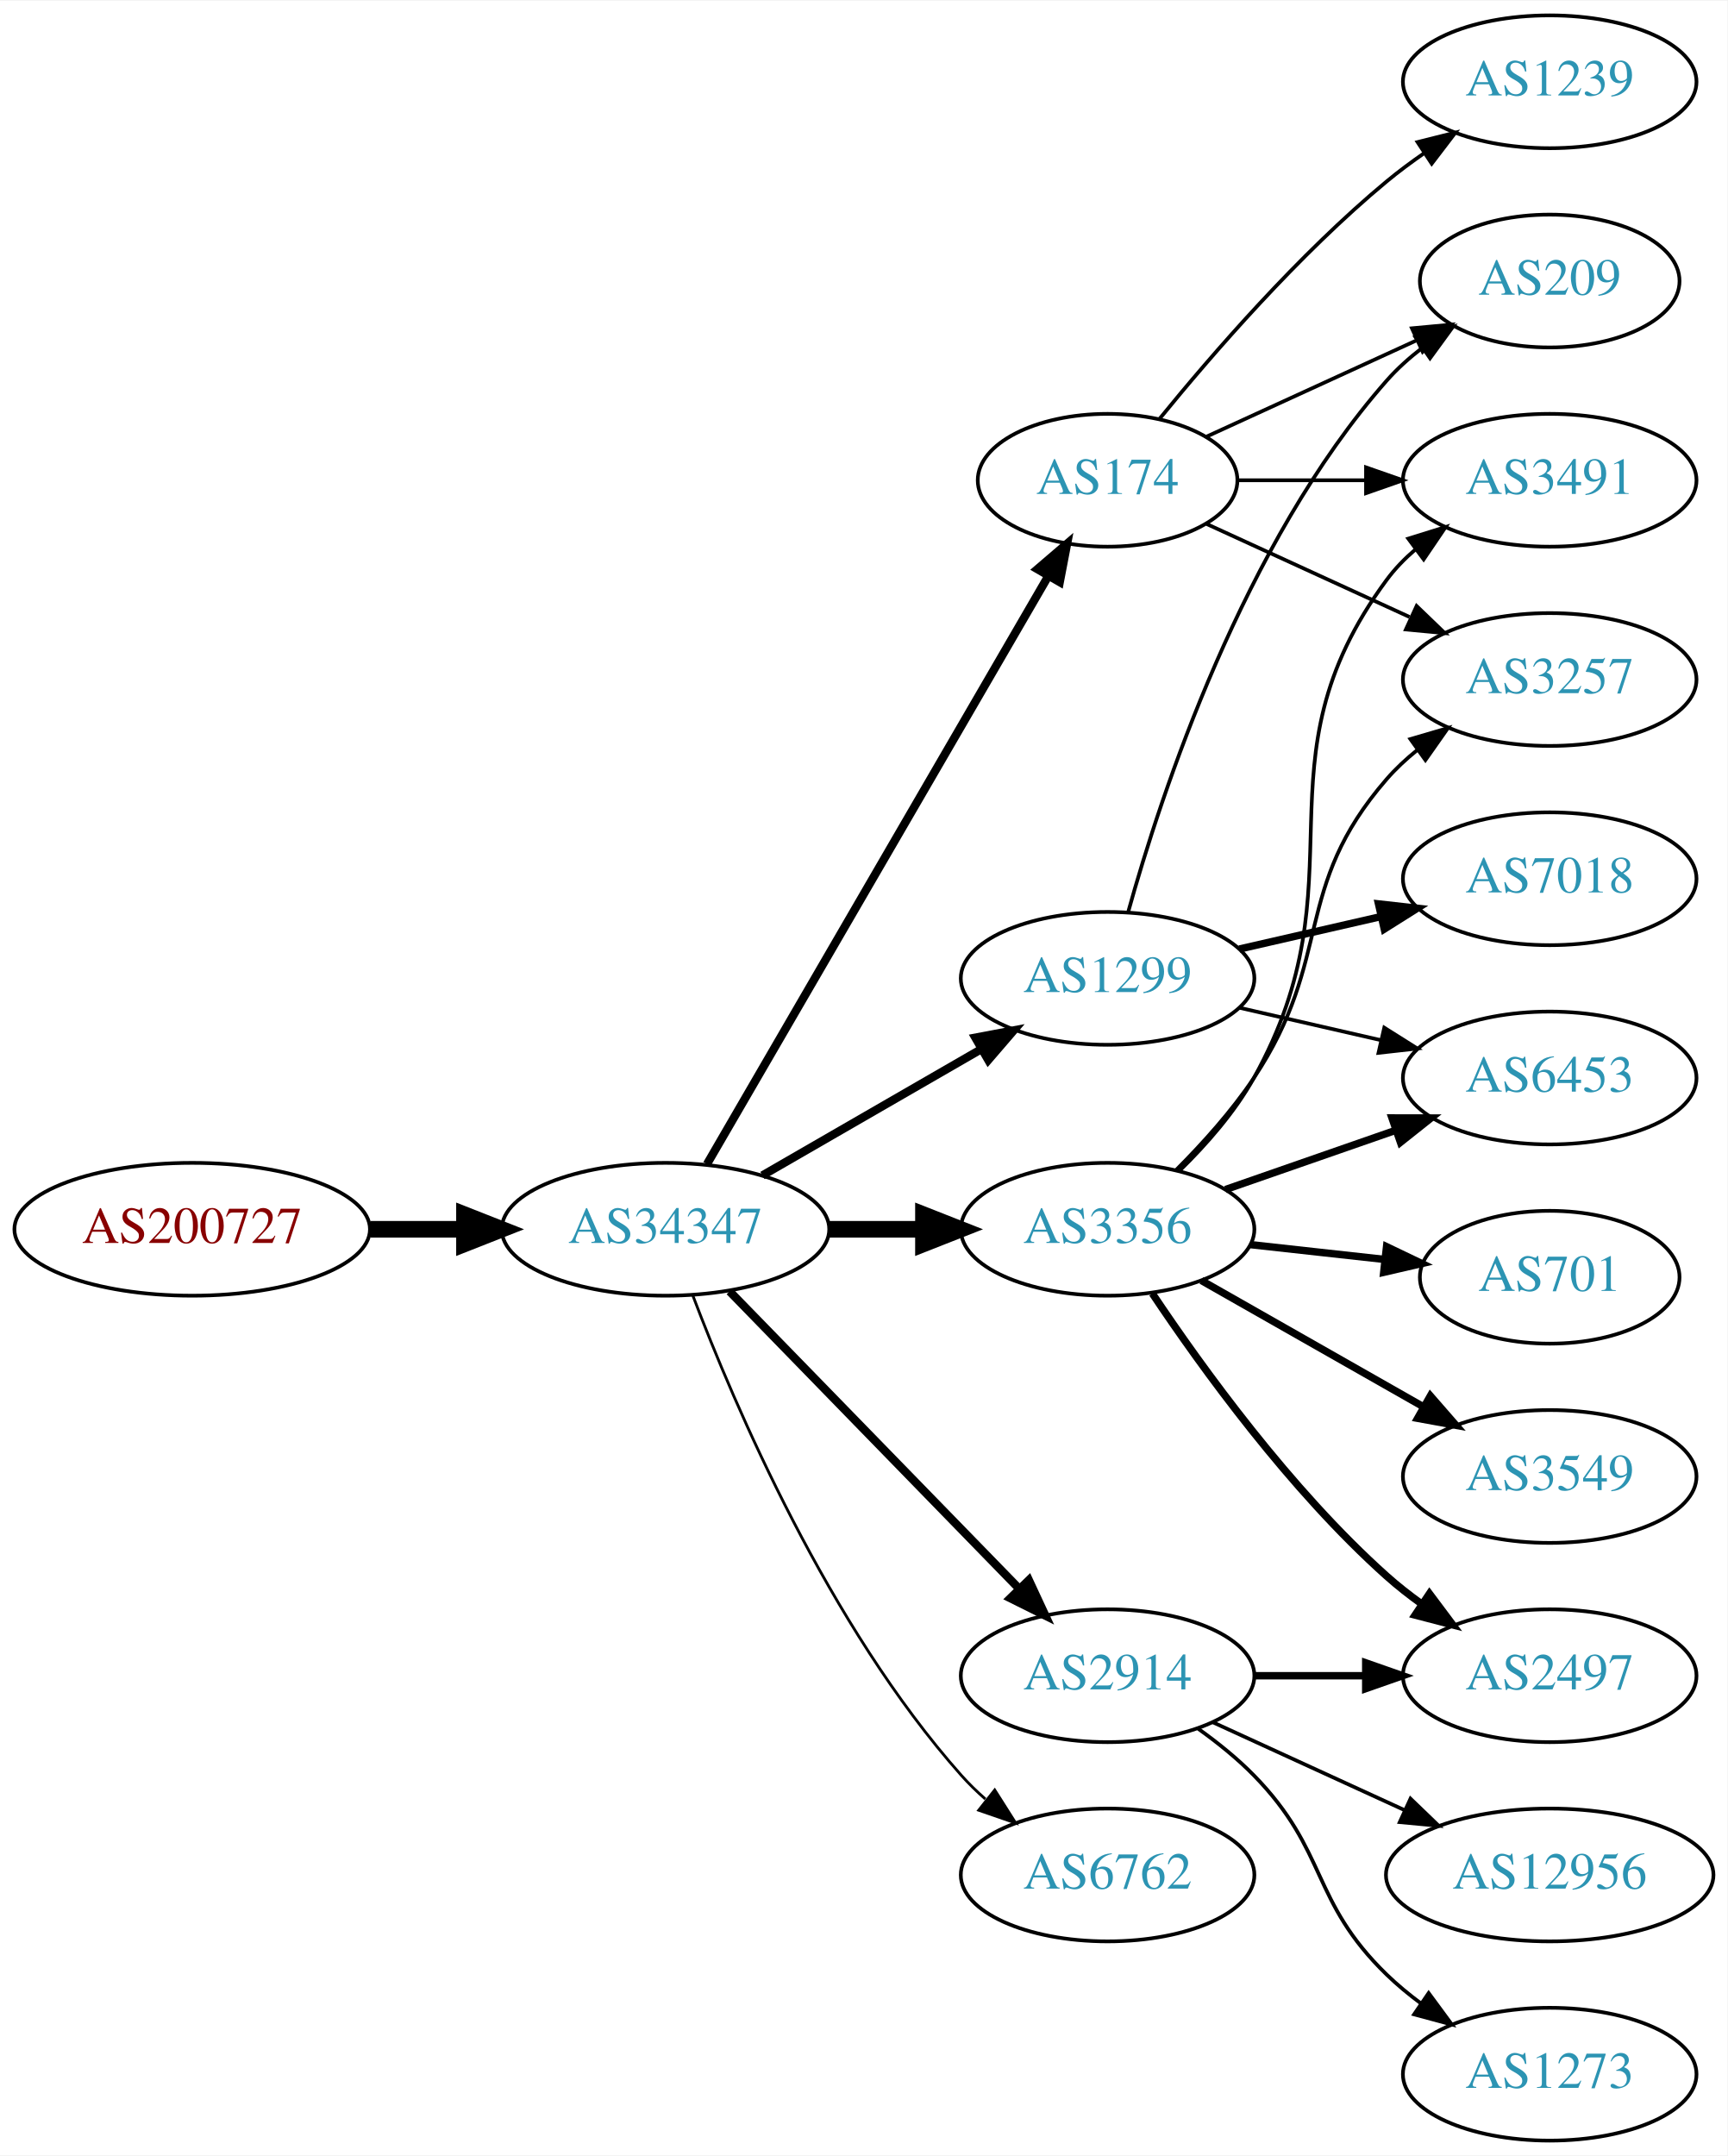
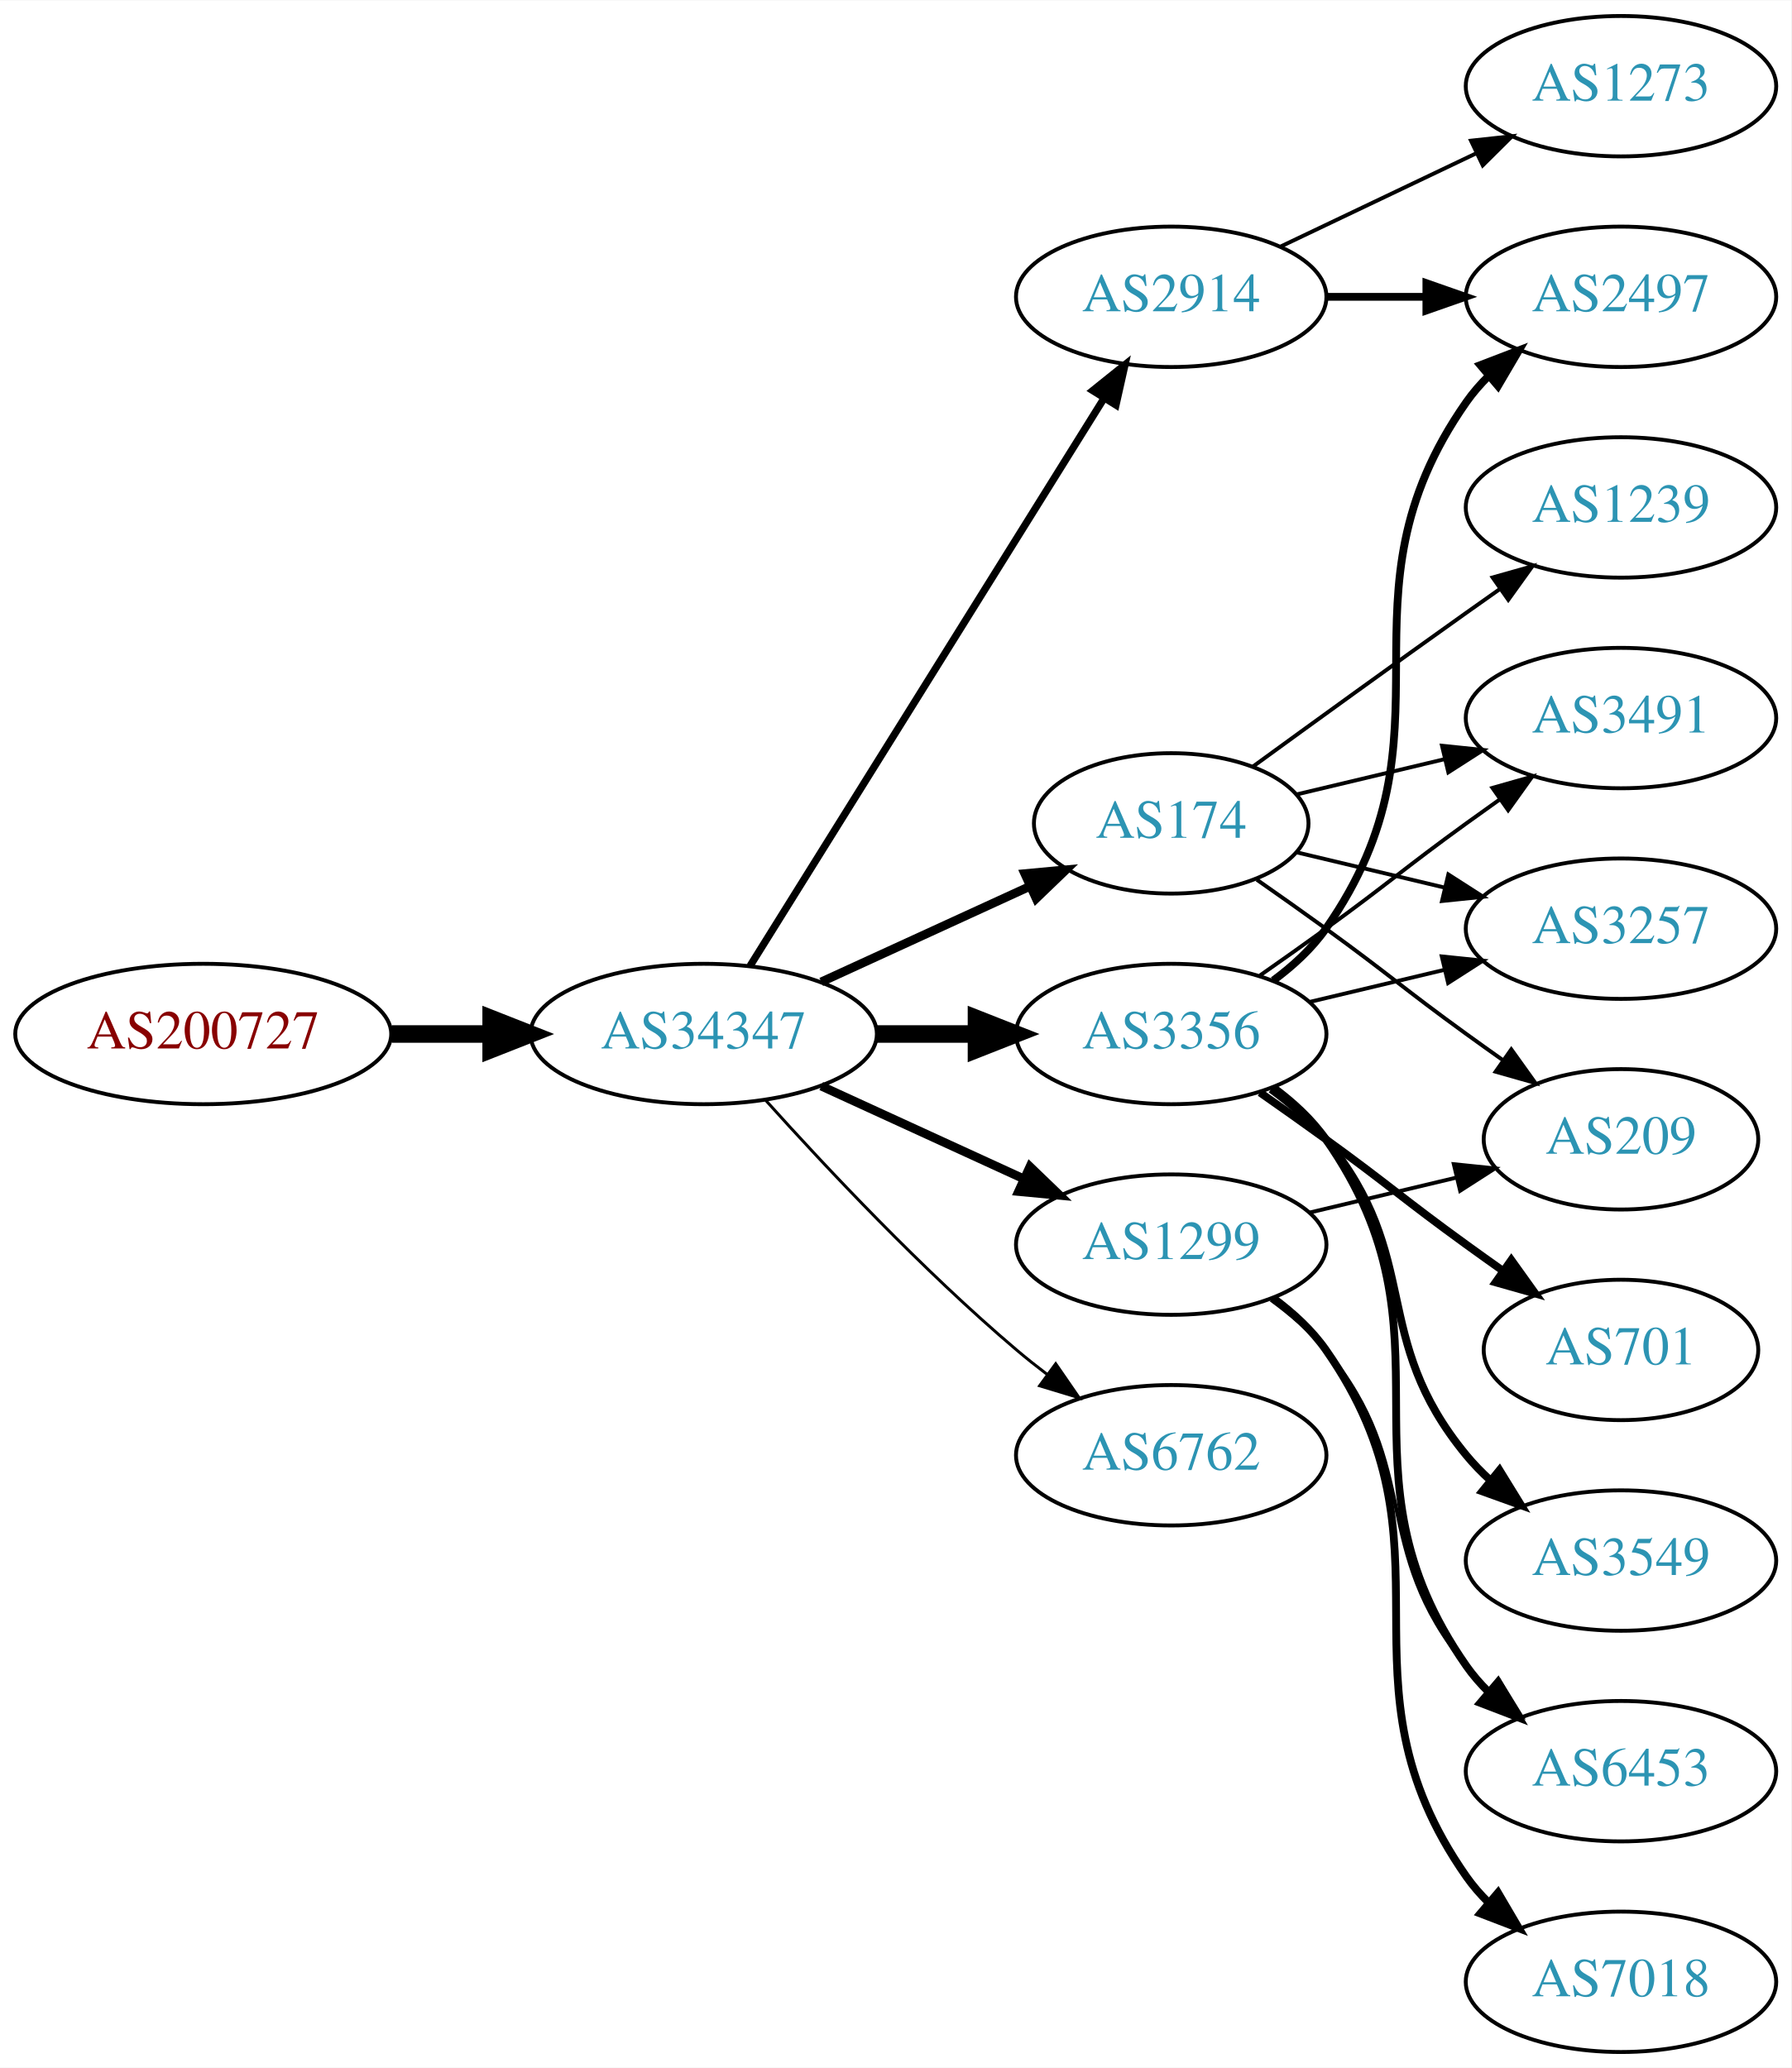
- <svg xmlns="http://www.w3.org/2000/svg" xmlns:xlink="http://www.w3.org/1999/xlink" width="468pt" height="584pt" viewBox="0.00 0.00 468.27 584.00">
-   <g id="graph0" class="graph" transform="scale(1 1) rotate(0) translate(4 580)">
-     <polygon fill="white" stroke="none" points="-4,4 -4,-580 464.269,-580 464.269,4 -4,4" />
+ <svg xmlns="http://www.w3.org/2000/svg" xmlns:xlink="http://www.w3.org/1999/xlink" width="459pt" height="530pt" viewBox="0.00 0.00 459.17 530.00">
+   <g id="graph0" class="graph" transform="scale(1 1) rotate(0) translate(4 526)">
+     <polygon fill="white" stroke="none" points="-4,4 -4,-526 455.17,-526 455.17,4 -4,4" />
    <g id="node1" class="node">
      <g id="a_node1">
        <a xlink:href="/asn/200727" xlink:title="AS200727 ~ Kommunalbetriebe Rinn GmbH [AT]">
-           <ellipse fill="#ffffff" stroke="black" cx="48.096" cy="-247" rx="48.192" ry="18" />
-           <text text-anchor="middle" x="48.096" y="-243.3" font-family="Times,serif" font-size="14.00" fill="#880000">AS200727</text>
+           <ellipse fill="#ffffff" stroke="black" cx="48.096" cy="-261" rx="48.192" ry="18" />
+           <text text-anchor="middle" x="48.096" y="-257.3" font-family="Times,serif" font-size="14.00" fill="#880000">AS200727</text>
        </a>
      </g>
    </g>
    <g id="node2" class="node">
      <g id="a_node2">
-         <a xlink:href="/asn/34347" xlink:title="AS34347 ~ Stadtwerke Hall in Tirol GmbH [AT]">
-           <ellipse fill="#ffffff" stroke="black" cx="176.388" cy="-247" rx="44.393" ry="18" />
-           <text text-anchor="middle" x="176.388" y="-243.3" font-family="Times,serif" font-size="14.00" fill="#2c94b3">AS34347</text>
+         <a xlink:href="/asn/34347" xlink:title="AS34347 ~ HALLAG Kommunal GmbH [AT]">
+           <ellipse fill="#ffffff" stroke="black" cx="176.388" cy="-261" rx="44.393" ry="18" />
+           <text text-anchor="middle" x="176.388" y="-257.3" font-family="Times,serif" font-size="14.00" fill="#2c94b3">AS34347</text>
        </a>
      </g>
    </g>
    <g id="edge1" class="edge">
-       <path fill="none" stroke="black" stroke-width="4.5" d="M96.481,-247C104.742,-247 113.386,-247 121.799,-247" />
-       <polygon fill="black" stroke="black" stroke-width="4.5" points="121.904,-250.938 131.904,-247 121.904,-243.063 121.904,-250.938" />
+       <path fill="none" stroke="black" stroke-width="4.5" d="M96.481,-261C104.742,-261 113.386,-261 121.799,-261" />
+       <polygon fill="black" stroke="black" stroke-width="4.5" points="121.904,-264.938 131.904,-261 121.904,-257.063 121.904,-264.938" />
    </g>
    <g id="node3" class="node">
      <g id="a_node3">
-         <a xlink:href="/asn/174" xlink:title="AS174 ~ Cogent Communications [US]">
-           <ellipse fill="#ffffff" stroke="black" cx="296.23" cy="-450" rx="35.194" ry="18" />
-           <text text-anchor="middle" x="296.23" y="-446.3" font-family="Times,serif" font-size="14.00" fill="#2c94b3">AS174</text>
+         <a xlink:href="/asn/2914" xlink:title="AS2914 ~ NTT America, Inc. [US]">
+           <ellipse fill="#ffffff" stroke="black" cx="296.23" cy="-450" rx="39.794" ry="18" />
+           <text text-anchor="middle" x="296.23" y="-446.3" font-family="Times,serif" font-size="14.00" fill="#2c94b3">AS2914</text>
        </a>
      </g>
    </g>
    <g id="edge2" class="edge">
-       <path fill="none" stroke="black" stroke-width="2.25" d="M187.639,-264.66C208.463,-300.532 255.796,-382.069 280.144,-424.012" />
-       <polygon fill="black" stroke="black" stroke-width="2.25" points="277.205,-425.921 285.253,-432.813 283.259,-422.407 277.205,-425.921" />
+       <path fill="none" stroke="black" stroke-width="1.875" d="M188.263,-278.442C209.046,-311.775 254.507,-384.686 278.935,-423.866" />
+       <polygon fill="black" stroke="black" stroke-width="1.875" points="276.12,-425.966 284.381,-432.6 282.06,-422.263 276.12,-425.966" />
    </g>
    <g id="node4" class="node">
      <g id="a_node4">
-         <a xlink:href="/asn/3356" xlink:title="AS3356 ~ Level 3 Parent, LLC [US]">
-           <ellipse fill="#ffffff" stroke="black" cx="296.23" cy="-247" rx="39.794" ry="18" />
-           <text text-anchor="middle" x="296.23" y="-243.3" font-family="Times,serif" font-size="14.00" fill="#2c94b3">AS3356</text>
+         <a xlink:href="/asn/174" xlink:title="AS174 ~ Cogent Communications [US]">
+           <ellipse fill="#ffffff" stroke="black" cx="296.23" cy="-315" rx="35.194" ry="18" />
+           <text text-anchor="middle" x="296.23" y="-311.3" font-family="Times,serif" font-size="14.00" fill="#2c94b3">AS174</text>
        </a>
      </g>
    </g>
    <g id="edge3" class="edge">
-       <path fill="none" stroke="black" stroke-width="4.5" d="M220.599,-247C228.911,-247 237.674,-247 246.156,-247" />
-       <polygon fill="black" stroke="black" stroke-width="4.5" points="246.315,-250.938 256.315,-247 246.315,-243.063 246.315,-250.938" />
+       <path fill="none" stroke="black" stroke-width="2.25" d="M206.517,-274.348C222.734,-281.78 243.038,-291.083 260.127,-298.914" />
+       <polygon fill="black" stroke="black" stroke-width="2.25" points="258.695,-302.108 269.244,-303.092 261.611,-295.744 258.695,-302.108" />
    </g>
    <g id="node5" class="node">
      <g id="a_node5">
-         <a xlink:href="/asn/1299" xlink:title="AS1299 ~ Telia Carrier [EU]">
-           <ellipse fill="#ffffff" stroke="black" cx="296.23" cy="-315" rx="39.794" ry="18" />
-           <text text-anchor="middle" x="296.23" y="-311.3" font-family="Times,serif" font-size="14.00" fill="#2c94b3">AS1299</text>
+         <a xlink:href="/asn/6762" xlink:title="AS6762 ~ TELECOM ITALIA SPARKLE S.p.A. [IT]">
+           <ellipse fill="#ffffff" stroke="black" cx="296.23" cy="-153" rx="39.794" ry="18" />
+           <text text-anchor="middle" x="296.23" y="-149.3" font-family="Times,serif" font-size="14.00" fill="#2c94b3">AS6762</text>
        </a>
      </g>
    </g>
    <g id="edge4" class="edge">
-       <path fill="none" stroke="black" stroke-width="2.25" d="M202.668,-261.588C219.987,-271.582 243.138,-284.941 261.954,-295.799" />
-       <polygon fill="black" stroke="black" stroke-width="2.25" points="260.388,-298.935 270.799,-300.902 263.886,-292.872 260.388,-298.935" />
+       <path fill="none" stroke="black" stroke-width="0.75" d="M192.32,-243.956C207.646,-226.903 232.582,-200.35 256.584,-180 259.081,-177.883 261.741,-175.768 264.453,-173.707" />
+       <polygon fill="black" stroke="black" stroke-width="0.75" points="266.619,-176.459 272.629,-167.734 262.489,-170.806 266.619,-176.459" />
    </g>
    <g id="node6" class="node">
      <g id="a_node6">
-         <a xlink:href="/asn/2914" xlink:title="AS2914 ~ NTT America, Inc. [US]">
-           <ellipse fill="#ffffff" stroke="black" cx="296.23" cy="-126" rx="39.794" ry="18" />
-           <text text-anchor="middle" x="296.23" y="-122.3" font-family="Times,serif" font-size="14.00" fill="#2c94b3">AS2914</text>
+         <a xlink:href="/asn/3356" xlink:title="AS3356 ~ Level 3 Parent, LLC [US]">
+           <ellipse fill="#ffffff" stroke="black" cx="296.23" cy="-261" rx="39.794" ry="18" />
+           <text text-anchor="middle" x="296.23" y="-257.3" font-family="Times,serif" font-size="14.00" fill="#2c94b3">AS3356</text>
        </a>
      </g>
    </g>
    <g id="edge5" class="edge">
-       <path fill="none" stroke="black" stroke-width="2.25" d="M193.773,-230.175C214.203,-209.198 249.241,-173.222 272.321,-149.523" />
-       <polygon fill="black" stroke="black" stroke-width="2.25" points="274.891,-151.901 279.36,-142.295 269.876,-147.017 274.891,-151.901" />
+       <path fill="none" stroke="black" stroke-width="4.5" d="M220.599,-261C228.911,-261 237.674,-261 246.156,-261" />
+       <polygon fill="black" stroke="black" stroke-width="4.5" points="246.315,-264.938 256.315,-261 246.315,-257.063 246.315,-264.938" />
    </g>
    <g id="node7" class="node">
      <g id="a_node7">
-         <a xlink:href="/asn/6762" xlink:title="AS6762 ~ TELECOM ITALIA SPARKLE S.p.A. [IT]">
-           <ellipse fill="#ffffff" stroke="black" cx="296.23" cy="-72" rx="39.794" ry="18" />
-           <text text-anchor="middle" x="296.23" y="-68.3" font-family="Times,serif" font-size="14.00" fill="#2c94b3">AS6762</text>
+         <a xlink:href="/asn/1299" xlink:title="AS1299 ~ Telia Carrier [EU]">
+           <ellipse fill="#ffffff" stroke="black" cx="296.23" cy="-207" rx="39.794" ry="18" />
+           <text text-anchor="middle" x="296.23" y="-203.3" font-family="Times,serif" font-size="14.00" fill="#2c94b3">AS1299</text>
        </a>
      </g>
    </g>
    <g id="edge6" class="edge">
-       <path fill="none" stroke="black" stroke-width="0.75" d="M183.84,-228.946C195.094,-199.293 220.592,-139.53 256.584,-99 258.571,-96.762 260.778,-94.613 263.103,-92.573" />
-       <polygon fill="black" stroke="black" stroke-width="0.75" points="265.636,-95.032 271.309,-86.084 261.294,-89.542 265.636,-95.032" />
+       <path fill="none" stroke="black" stroke-width="2.25" d="M206.517,-247.652C222.128,-240.498 241.526,-231.609 258.198,-223.97" />
+       <polygon fill="black" stroke="black" stroke-width="2.25" points="260.017,-226.986 267.65,-219.638 257.101,-220.622 260.017,-226.986" />
    </g>
    <g id="node8" class="node">
      <g id="a_node8">
-         <a xlink:href="/asn/3491" xlink:title="AS3491 ~ PCCW Global, Inc. [US]">
-           <ellipse fill="#ffffff" stroke="black" cx="416.073" cy="-450" rx="39.794" ry="18" />
-           <text text-anchor="middle" x="416.073" y="-446.3" font-family="Times,serif" font-size="14.00" fill="#2c94b3">AS3491</text>
+         <a xlink:href="/asn/2497" xlink:title="AS2497 ~ Internet Initiative Japan Inc. [JP]">
+           <ellipse fill="#ffffff" stroke="black" cx="411.523" cy="-450" rx="39.794" ry="18" />
+           <text text-anchor="middle" x="411.523" y="-446.3" font-family="Times,serif" font-size="14.00" fill="#2c94b3">AS2497</text>
        </a>
      </g>
    </g>
    <g id="edge7" class="edge">
-       <path fill="none" stroke="black" d="M331.632,-450C342.456,-450 354.623,-450 366.25,-450" />
-       <polygon fill="black" stroke="black" points="366.281,-453.5 376.281,-450 366.281,-446.5 366.281,-453.5" />
+       <path fill="none" stroke="black" stroke-width="2" d="M335.902,-450C344.105,-450 352.869,-450 361.401,-450" />
+       <polygon fill="black" stroke="black" stroke-width="2" points="361.641,-453.5 371.641,-450 361.641,-446.5 361.641,-453.5" />
    </g>
    <g id="node9" class="node">
      <g id="a_node9">
-         <a xlink:href="/asn/1239" xlink:title="AS1239 ~ Sprint [US]">
-           <ellipse fill="#ffffff" stroke="black" cx="416.073" cy="-558" rx="39.794" ry="18" />
-           <text text-anchor="middle" x="416.073" y="-554.3" font-family="Times,serif" font-size="14.00" fill="#2c94b3">AS1239</text>
+         <a xlink:href="/asn/1273" xlink:title="AS1273 ~ Vodafone Group PLC [EU]">
+           <ellipse fill="#ffffff" stroke="black" cx="411.523" cy="-504" rx="39.794" ry="18" />
+           <text text-anchor="middle" x="411.523" y="-500.3" font-family="Times,serif" font-size="14.00" fill="#2c94b3">AS1273</text>
        </a>
      </g>
    </g>
    <g id="edge8" class="edge">
-       <path fill="none" stroke="black" d="M310.387,-466.743C324.473,-484.039 348.031,-511.223 371.877,-531 375.093,-533.668 378.594,-536.27 382.164,-538.741" />
-       <polygon fill="black" stroke="black" points="380.242,-541.666 390.52,-544.236 384.088,-535.817 380.242,-541.666" />
+       <path fill="none" stroke="black" d="M324.367,-462.934C339.361,-470.081 358.182,-479.052 374.405,-486.785" />
+       <polygon fill="black" stroke="black" points="373.075,-490.028 383.608,-491.171 376.087,-483.709 373.075,-490.028" />
    </g>
    <g id="node10" class="node">
      <g id="a_node10">
-         <a xlink:href="/asn/209" xlink:title="AS209 ~ CenturyLink Communications, LLC [US]">
-           <ellipse fill="#ffffff" stroke="black" cx="416.073" cy="-504" rx="35.194" ry="18" />
-           <text text-anchor="middle" x="416.073" y="-500.3" font-family="Times,serif" font-size="14.00" fill="#2c94b3">AS209</text>
+         <a xlink:href="/asn/1239" xlink:title="AS1239 ~ Sprint [US]">
+           <ellipse fill="#ffffff" stroke="black" cx="411.523" cy="-396" rx="39.794" ry="18" />
+           <text text-anchor="middle" x="411.523" y="-392.3" font-family="Times,serif" font-size="14.00" fill="#2c94b3">AS1239</text>
        </a>
      </g>
    </g>
    <g id="edge9" class="edge">
-       <path fill="none" stroke="black" d="M323.091,-461.851C339.823,-469.518 361.813,-479.594 380.096,-487.972" />
-       <polygon fill="black" stroke="black" points="378.723,-491.193 389.272,-492.177 381.639,-484.829 378.723,-491.193" />
+       <path fill="none" stroke="black" d="M317.126,-329.529C332.128,-340.45 353.235,-355.747 371.877,-369 374.697,-371.005 377.64,-373.085 380.588,-375.159" />
+       <polygon fill="black" stroke="black" points="378.616,-378.05 388.813,-380.926 382.634,-372.319 378.616,-378.05" />
    </g>
    <g id="node11" class="node">
      <g id="a_node11">
-         <a xlink:href="/asn/3257" xlink:title="AS3257 ~ GTT [DE]">
-           <ellipse fill="#ffffff" stroke="black" cx="416.073" cy="-396" rx="39.794" ry="18" />
-           <text text-anchor="middle" x="416.073" y="-392.3" font-family="Times,serif" font-size="14.00" fill="#2c94b3">AS3257</text>
+         <a xlink:href="/asn/3491" xlink:title="AS3491 ~ PCCW Global, Inc. [US]">
+           <ellipse fill="#ffffff" stroke="black" cx="411.523" cy="-342" rx="39.794" ry="18" />
+           <text text-anchor="middle" x="411.523" y="-338.3" font-family="Times,serif" font-size="14.00" fill="#2c94b3">AS3491</text>
        </a>
      </g>
    </g>
    <g id="edge10" class="edge">
-       <path fill="none" stroke="black" d="M323.091,-438.149C339.212,-430.762 360.214,-421.138 378.079,-412.952" />
-       <polygon fill="black" stroke="black" points="379.998,-415.923 387.631,-408.575 377.082,-409.559 379.998,-415.923" />
-     </g>
-     <g id="edge16" class="edge">
-       <path fill="none" stroke="black" d="M315.891,-263.012C323.054,-270.032 330.736,-278.771 335.877,-288 366.095,-342.248 334.973,-373.059 371.877,-423 374.11,-426.023 376.793,-428.786 379.714,-431.293" />
-       <polygon fill="black" stroke="black" points="377.74,-434.186 387.857,-437.331 381.909,-428.563 377.74,-434.186" />
-     </g>
-     <g id="edge14" class="edge">
-       <path fill="none" stroke="black" d="M314.787,-263.054C321.943,-270.212 329.917,-279.041 335.877,-288 357.698,-320.8 346.043,-339.258 371.877,-369 374.341,-371.838 377.178,-374.477 380.196,-376.906" />
-       <polygon fill="black" stroke="black" points="378.306,-379.858 388.474,-382.836 382.383,-374.167 378.306,-379.858" />
+       <path fill="none" stroke="black" d="M328.488,-322.449C340.168,-325.233 353.663,-328.449 366.293,-331.459" />
+       <polygon fill="black" stroke="black" points="365.645,-334.903 376.184,-333.816 367.268,-328.093 365.645,-334.903" />
    </g>
    <g id="node12" class="node">
      <g id="a_node12">
-         <a xlink:href="/asn/6453" xlink:title="AS6453 ~ TATA COMMUNICATIONS (AMERICA) INC [US]">
-           <ellipse fill="#ffffff" stroke="black" cx="416.073" cy="-288" rx="39.794" ry="18" />
-           <text text-anchor="middle" x="416.073" y="-284.3" font-family="Times,serif" font-size="14.00" fill="#2c94b3">AS6453</text>
+         <a xlink:href="/asn/3257" xlink:title="AS3257 ~ GTT [DE]">
+           <ellipse fill="#ffffff" stroke="black" cx="411.523" cy="-288" rx="39.794" ry="18" />
+           <text text-anchor="middle" x="411.523" y="-284.3" font-family="Times,serif" font-size="14.00" fill="#2c94b3">AS3257</text>
        </a>
      </g>
    </g>
    <g id="edge11" class="edge">
-       <path fill="none" stroke="black" stroke-width="2" d="M328.192,-257.772C342.289,-262.677 359.165,-268.548 374.278,-273.807" />
-       <polygon fill="black" stroke="black" stroke-width="2" points="373.314,-277.177 383.909,-277.157 375.614,-270.566 373.314,-277.177" />
+       <path fill="none" stroke="black" d="M328.488,-307.551C340.168,-304.767 353.663,-301.551 366.293,-298.541" />
+       <polygon fill="black" stroke="black" points="367.268,-301.907 376.184,-296.184 365.645,-295.097 367.268,-301.907" />
    </g>
    <g id="node13" class="node">
      <g id="a_node13">
-         <a xlink:href="/asn/2497" xlink:title="AS2497 ~ Internet Initiative Japan Inc. [JP]">
-           <ellipse fill="#ffffff" stroke="black" cx="416.073" cy="-126" rx="39.794" ry="18" />
-           <text text-anchor="middle" x="416.073" y="-122.3" font-family="Times,serif" font-size="14.00" fill="#2c94b3">AS2497</text>
+         <a xlink:href="/asn/209" xlink:title="AS209 ~ CenturyLink Communications, LLC [US]">
+           <ellipse fill="#ffffff" stroke="black" cx="411.523" cy="-234" rx="35.194" ry="18" />
+           <text text-anchor="middle" x="411.523" y="-230.3" font-family="Times,serif" font-size="14.00" fill="#2c94b3">AS209</text>
        </a>
      </g>
    </g>
    <g id="edge12" class="edge">
-       <path fill="none" stroke="black" stroke-width="2" d="M308.372,-229.583C321.78,-209.518 345.768,-176.325 371.877,-153 374.834,-150.358 378.081,-147.813 381.425,-145.412" />
-       <polygon fill="black" stroke="black" stroke-width="2" points="383.478,-148.249 389.828,-139.768 379.575,-142.438 383.478,-148.249" />
+       <path fill="none" stroke="black" d="M318.18,-300.555C323.943,-296.529 330.175,-292.128 335.877,-288 352.076,-276.271 355.677,-272.729 371.877,-261 374.905,-258.807 378.084,-256.537 381.263,-254.287" />
+       <polygon fill="black" stroke="black" points="383.405,-257.059 389.573,-248.445 379.379,-251.333 383.405,-257.059" />
+     </g>
+     <g id="edge20" class="edge">
+       <path fill="none" stroke="black" stroke-width="2" d="M322.39,-274.716C327.454,-278.455 332.309,-282.904 335.877,-288 371.49,-338.869 336.263,-372.131 371.877,-423 373.549,-425.389 375.504,-427.635 377.631,-429.733" />
+       <polygon fill="black" stroke="black" stroke-width="2" points="375.471,-432.49 385.364,-436.284 379.996,-427.149 375.471,-432.49" />
+     </g>
+     <g id="edge21" class="edge">
+       <path fill="none" stroke="black" d="M318.987,-276.009C324.522,-279.879 330.44,-284.064 335.877,-288 352.076,-299.729 355.677,-303.271 371.877,-315 374.68,-317.029 377.611,-319.125 380.552,-321.21" />
+       <polygon fill="black" stroke="black" points="378.574,-324.097 388.766,-326.991 382.603,-318.373 378.574,-324.097" />
+     </g>
+     <g id="edge18" class="edge">
+       <path fill="none" stroke="black" d="M331.837,-269.248C342.709,-271.838 354.863,-274.735 366.305,-277.462" />
+       <polygon fill="black" stroke="black" points="365.589,-280.889 376.128,-279.803 367.212,-274.08 365.589,-280.889" />
+     </g>
+     <g id="node15" class="node">
+       <g id="a_node15">
+         <a xlink:href="/asn/6453" xlink:title="AS6453 ~ TATA COMMUNICATIONS (AMERICA) INC [US]">
+           <ellipse fill="#ffffff" stroke="black" cx="411.523" cy="-72" rx="39.794" ry="18" />
+           <text text-anchor="middle" x="411.523" y="-68.3" font-family="Times,serif" font-size="14.00" fill="#2c94b3">AS6453</text>
+         </a>
+       </g>
+     </g>
+     <g id="edge19" class="edge">
+       <path fill="none" stroke="black" stroke-width="2" d="M322.39,-247.284C327.454,-243.545 332.309,-239.096 335.877,-234 371.49,-183.131 336.263,-149.869 371.877,-99 373.549,-96.611 375.504,-94.365 377.631,-92.267" />
+       <polygon fill="black" stroke="black" stroke-width="2" points="379.996,-94.851 385.364,-85.716 375.471,-89.51 379.996,-94.851" />
+     </g>
+     <g id="node16" class="node">
+       <g id="a_node16">
+         <a xlink:href="/asn/3549" xlink:title="AS3549 ~ Level 3 Parent, LLC [US]">
+           <ellipse fill="#ffffff" stroke="black" cx="411.523" cy="-126" rx="39.794" ry="18" />
+           <text text-anchor="middle" x="411.523" y="-122.3" font-family="Times,serif" font-size="14.00" fill="#2c94b3">AS3549</text>
+         </a>
+       </g>
+     </g>
+     <g id="edge16" class="edge">
+       <path fill="none" stroke="black" stroke-width="2" d="M321.811,-246.844C326.905,-243.128 331.919,-238.799 335.877,-234 360.941,-203.606 346.812,-183.394 371.877,-153 373.732,-150.75 375.819,-148.604 378.038,-146.576" />
+       <polygon fill="black" stroke="black" stroke-width="2" points="380.386,-149.177 385.942,-140.156 375.973,-143.744 380.386,-149.177" />
+     </g>
+     <g id="node17" class="node">
+       <g id="a_node17">
+         <a xlink:href="/asn/701" xlink:title="AS701 ~ UUNET [US]">
+           <ellipse fill="#ffffff" stroke="black" cx="411.523" cy="-180" rx="35.194" ry="18" />
+           <text text-anchor="middle" x="411.523" y="-176.3" font-family="Times,serif" font-size="14.00" fill="#2c94b3">AS701</text>
+         </a>
+       </g>
+     </g>
+     <g id="edge17" class="edge">
+       <path fill="none" stroke="black" stroke-width="2" d="M318.987,-245.991C324.522,-242.121 330.44,-237.936 335.877,-234 352.076,-222.271 355.677,-218.729 371.877,-207 374.905,-204.807 378.084,-202.537 381.263,-200.287" />
+       <polygon fill="black" stroke="black" stroke-width="2" points="383.405,-203.059 389.573,-194.445 379.379,-197.333 383.405,-203.059" />
+     </g>
+     <g id="edge14" class="edge">
+       <path fill="none" stroke="black" d="M331.837,-215.248C343.632,-218.058 356.937,-221.229 369.204,-224.153" />
+       <polygon fill="black" stroke="black" points="368.67,-227.624 379.209,-226.537 370.293,-220.814 368.67,-227.624" />
    </g>
    <g id="node14" class="node">
      <g id="a_node14">
-         <a xlink:href="/asn/3549" xlink:title="AS3549 ~ Level 3 Parent, LLC [US]">
-           <ellipse fill="#ffffff" stroke="black" cx="416.073" cy="-180" rx="39.794" ry="18" />
-           <text text-anchor="middle" x="416.073" y="-176.3" font-family="Times,serif" font-size="14.00" fill="#2c94b3">AS3549</text>
+         <a xlink:href="/asn/7018" xlink:title="AS7018 ~ AT&amp;T Services, Inc. [US]">
+           <ellipse fill="#ffffff" stroke="black" cx="411.523" cy="-18" rx="39.794" ry="18" />
+           <text text-anchor="middle" x="411.523" y="-14.3" font-family="Times,serif" font-size="14.00" fill="#2c94b3">AS7018</text>
        </a>
      </g>
    </g>
    <g id="edge13" class="edge">
-       <path fill="none" stroke="black" stroke-width="2" d="M321.647,-233.118C339.107,-223.191 362.807,-209.716 381.968,-198.822" />
-       <polygon fill="black" stroke="black" stroke-width="2" points="383.724,-201.85 390.687,-193.865 380.264,-195.765 383.724,-201.85" />
-     </g>
-     <g id="node15" class="node">
-       <g id="a_node15">
-         <a xlink:href="/asn/701" xlink:title="AS701 ~ UUNET [US]">
-           <ellipse fill="#ffffff" stroke="black" cx="416.073" cy="-234" rx="35.194" ry="18" />
-           <text text-anchor="middle" x="416.073" y="-230.3" font-family="Times,serif" font-size="14.00" fill="#2c94b3">AS701</text>
-         </a>
-       </g>
+       <path fill="none" stroke="black" stroke-width="2" d="M322.39,-193.284C327.454,-189.545 332.309,-185.096 335.877,-180 371.49,-129.131 336.263,-95.869 371.877,-45 373.549,-42.611 375.504,-40.365 377.631,-38.267" />
+       <polygon fill="black" stroke="black" stroke-width="2" points="379.996,-40.851 385.364,-31.716 375.471,-35.51 379.996,-40.851" />
    </g>
    <g id="edge15" class="edge">
-       <path fill="none" stroke="black" stroke-width="2" d="M334.84,-242.851C346.406,-241.575 359.238,-240.16 371.185,-238.841" />
-       <polygon fill="black" stroke="black" stroke-width="2" points="371.848,-242.29 381.404,-237.714 371.08,-235.332 371.848,-242.29" />
-     </g>
-     <g id="edge21" class="edge">
-       <path fill="none" stroke="black" d="M301.803,-332.946C310.709,-364.995 332.993,-432.842 371.877,-477 374.704,-480.211 378.005,-483.172 381.5,-485.864" />
-       <polygon fill="black" stroke="black" points="379.657,-488.845 389.875,-491.645 383.634,-483.084 379.657,-488.845" />
-     </g>
-     <g id="edge22" class="edge">
-       <path fill="none" stroke="black" d="M331.949,-307.045C343.949,-304.296 357.57,-301.175 370.263,-298.267" />
-       <polygon fill="black" stroke="black" points="371.229,-301.636 380.194,-295.991 369.665,-294.813 371.229,-301.636" />
-     </g>
-     <g id="node18" class="node">
-       <g id="a_node18">
-         <a xlink:href="/asn/7018" xlink:title="AS7018 ~ AT&amp;T Services, Inc. [US]">
-           <ellipse fill="#ffffff" stroke="black" cx="416.073" cy="-342" rx="39.794" ry="18" />
-           <text text-anchor="middle" x="416.073" y="-338.3" font-family="Times,serif" font-size="14.00" fill="#2c94b3">AS7018</text>
-         </a>
-       </g>
-     </g>
-     <g id="edge20" class="edge">
-       <path fill="none" stroke="black" stroke-width="2" d="M331.949,-322.955C343.949,-325.704 357.57,-328.825 370.263,-331.733" />
-       <polygon fill="black" stroke="black" stroke-width="2" points="369.665,-335.187 380.194,-334.009 371.229,-328.364 369.665,-335.187" />
-     </g>
-     <g id="edge17" class="edge">
-       <path fill="none" stroke="black" stroke-width="2" d="M336.143,-126C345.696,-126 356.046,-126 366.008,-126" />
-       <polygon fill="black" stroke="black" stroke-width="2" points="366.201,-129.5 376.201,-126 366.201,-122.5 366.201,-129.5" />
-     </g>
-     <g id="node16" class="node">
-       <g id="a_node16">
-         <a xlink:href="/asn/1273" xlink:title="AS1273 ~ Vodafone Group PLC [EU]">
-           <ellipse fill="#ffffff" stroke="black" cx="416.073" cy="-18" rx="39.794" ry="18" />
-           <text text-anchor="middle" x="416.073" y="-14.3" font-family="Times,serif" font-size="14.00" fill="#2c94b3">AS1273</text>
-         </a>
-       </g>
-     </g>
-     <g id="edge18" class="edge">
-       <path fill="none" stroke="black" d="M320.824,-111.611C326.08,-107.852 331.412,-103.563 335.877,-99 356.049,-78.383 351.183,-65.094 371.877,-45 374.722,-42.237 377.896,-39.614 381.196,-37.166" />
-       <polygon fill="black" stroke="black" points="383.261,-39.993 389.544,-31.462 379.312,-34.214 383.261,-39.993" />
-     </g>
-     <g id="node17" class="node">
-       <g id="a_node17">
-         <a xlink:href="/asn/12956" xlink:title="AS12956 ~ TELXIUS [ES]">
-           <ellipse fill="#ffffff" stroke="black" cx="416.073" cy="-72" rx="44.393" ry="18" />
-           <text text-anchor="middle" x="416.073" y="-68.3" font-family="Times,serif" font-size="14.00" fill="#2c94b3">AS12956</text>
-         </a>
-       </g>
-     </g>
-     <g id="edge19" class="edge">
-       <path fill="none" stroke="black" d="M324.859,-113.339C340.357,-106.238 359.923,-97.272 376.87,-89.506" />
-       <polygon fill="black" stroke="black" points="378.34,-92.683 385.973,-85.335 375.424,-86.319 378.34,-92.683" />
+       <path fill="none" stroke="black" d="M321.811,-192.844C326.905,-189.128 331.919,-184.799 335.877,-180 360.941,-149.606 346.812,-129.394 371.877,-99 373.732,-96.751 375.819,-94.604 378.038,-92.576" />
+       <polygon fill="black" stroke="black" points="380.386,-95.177 385.942,-86.156 375.973,-89.744 380.386,-95.177" />
    </g>
  </g>
</svg>
